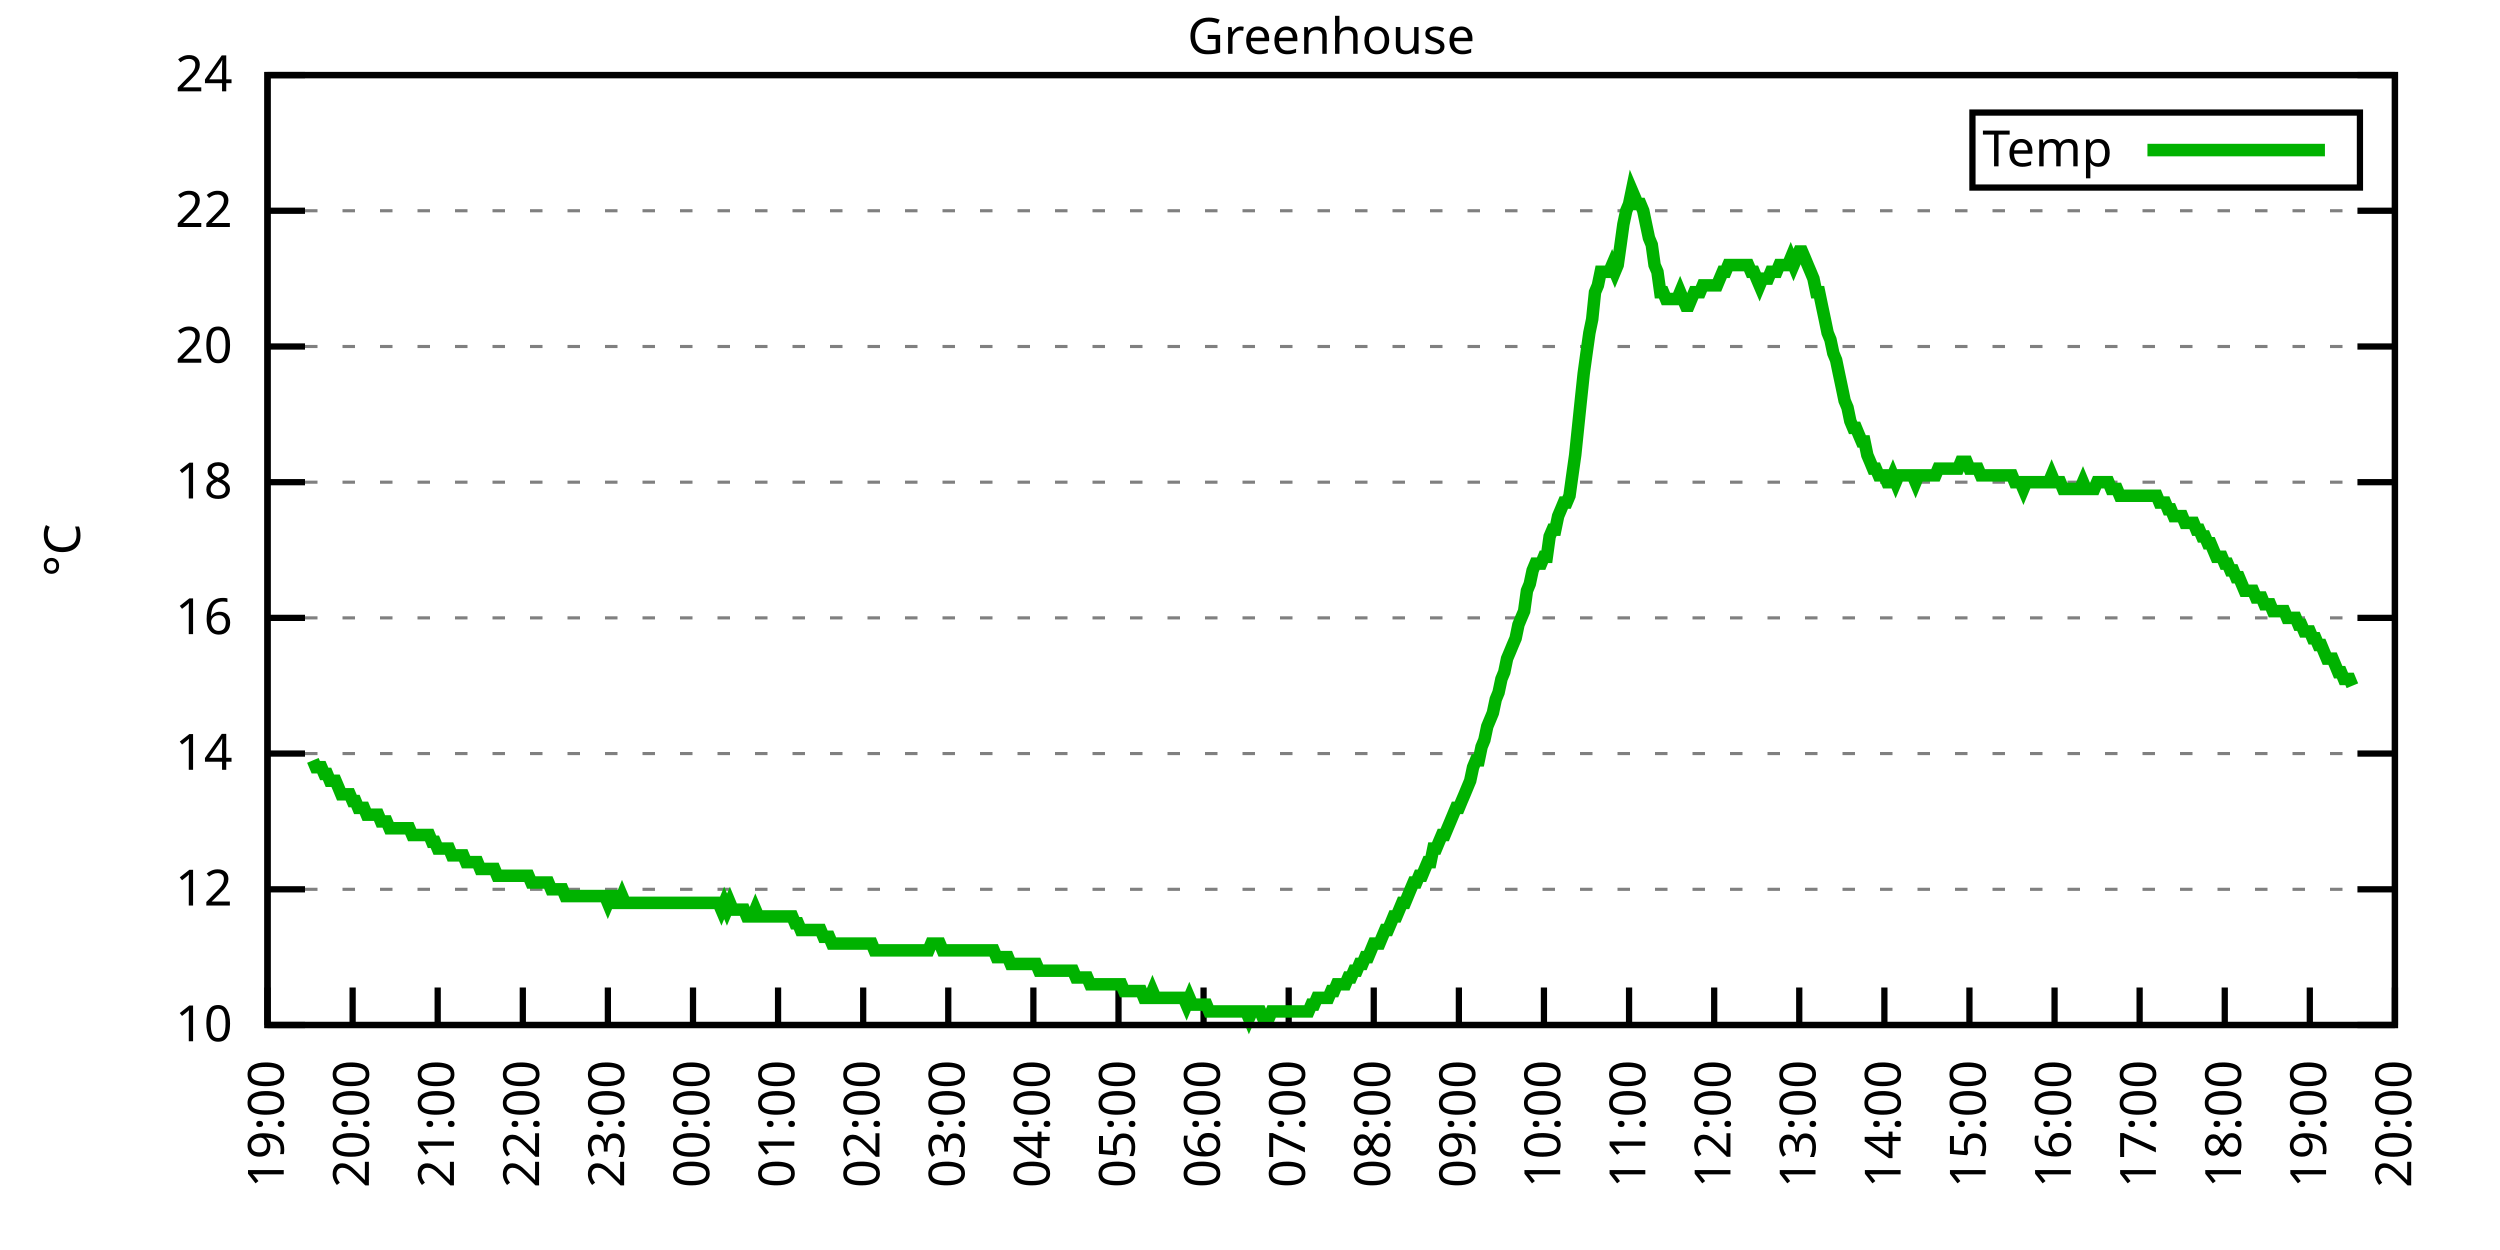
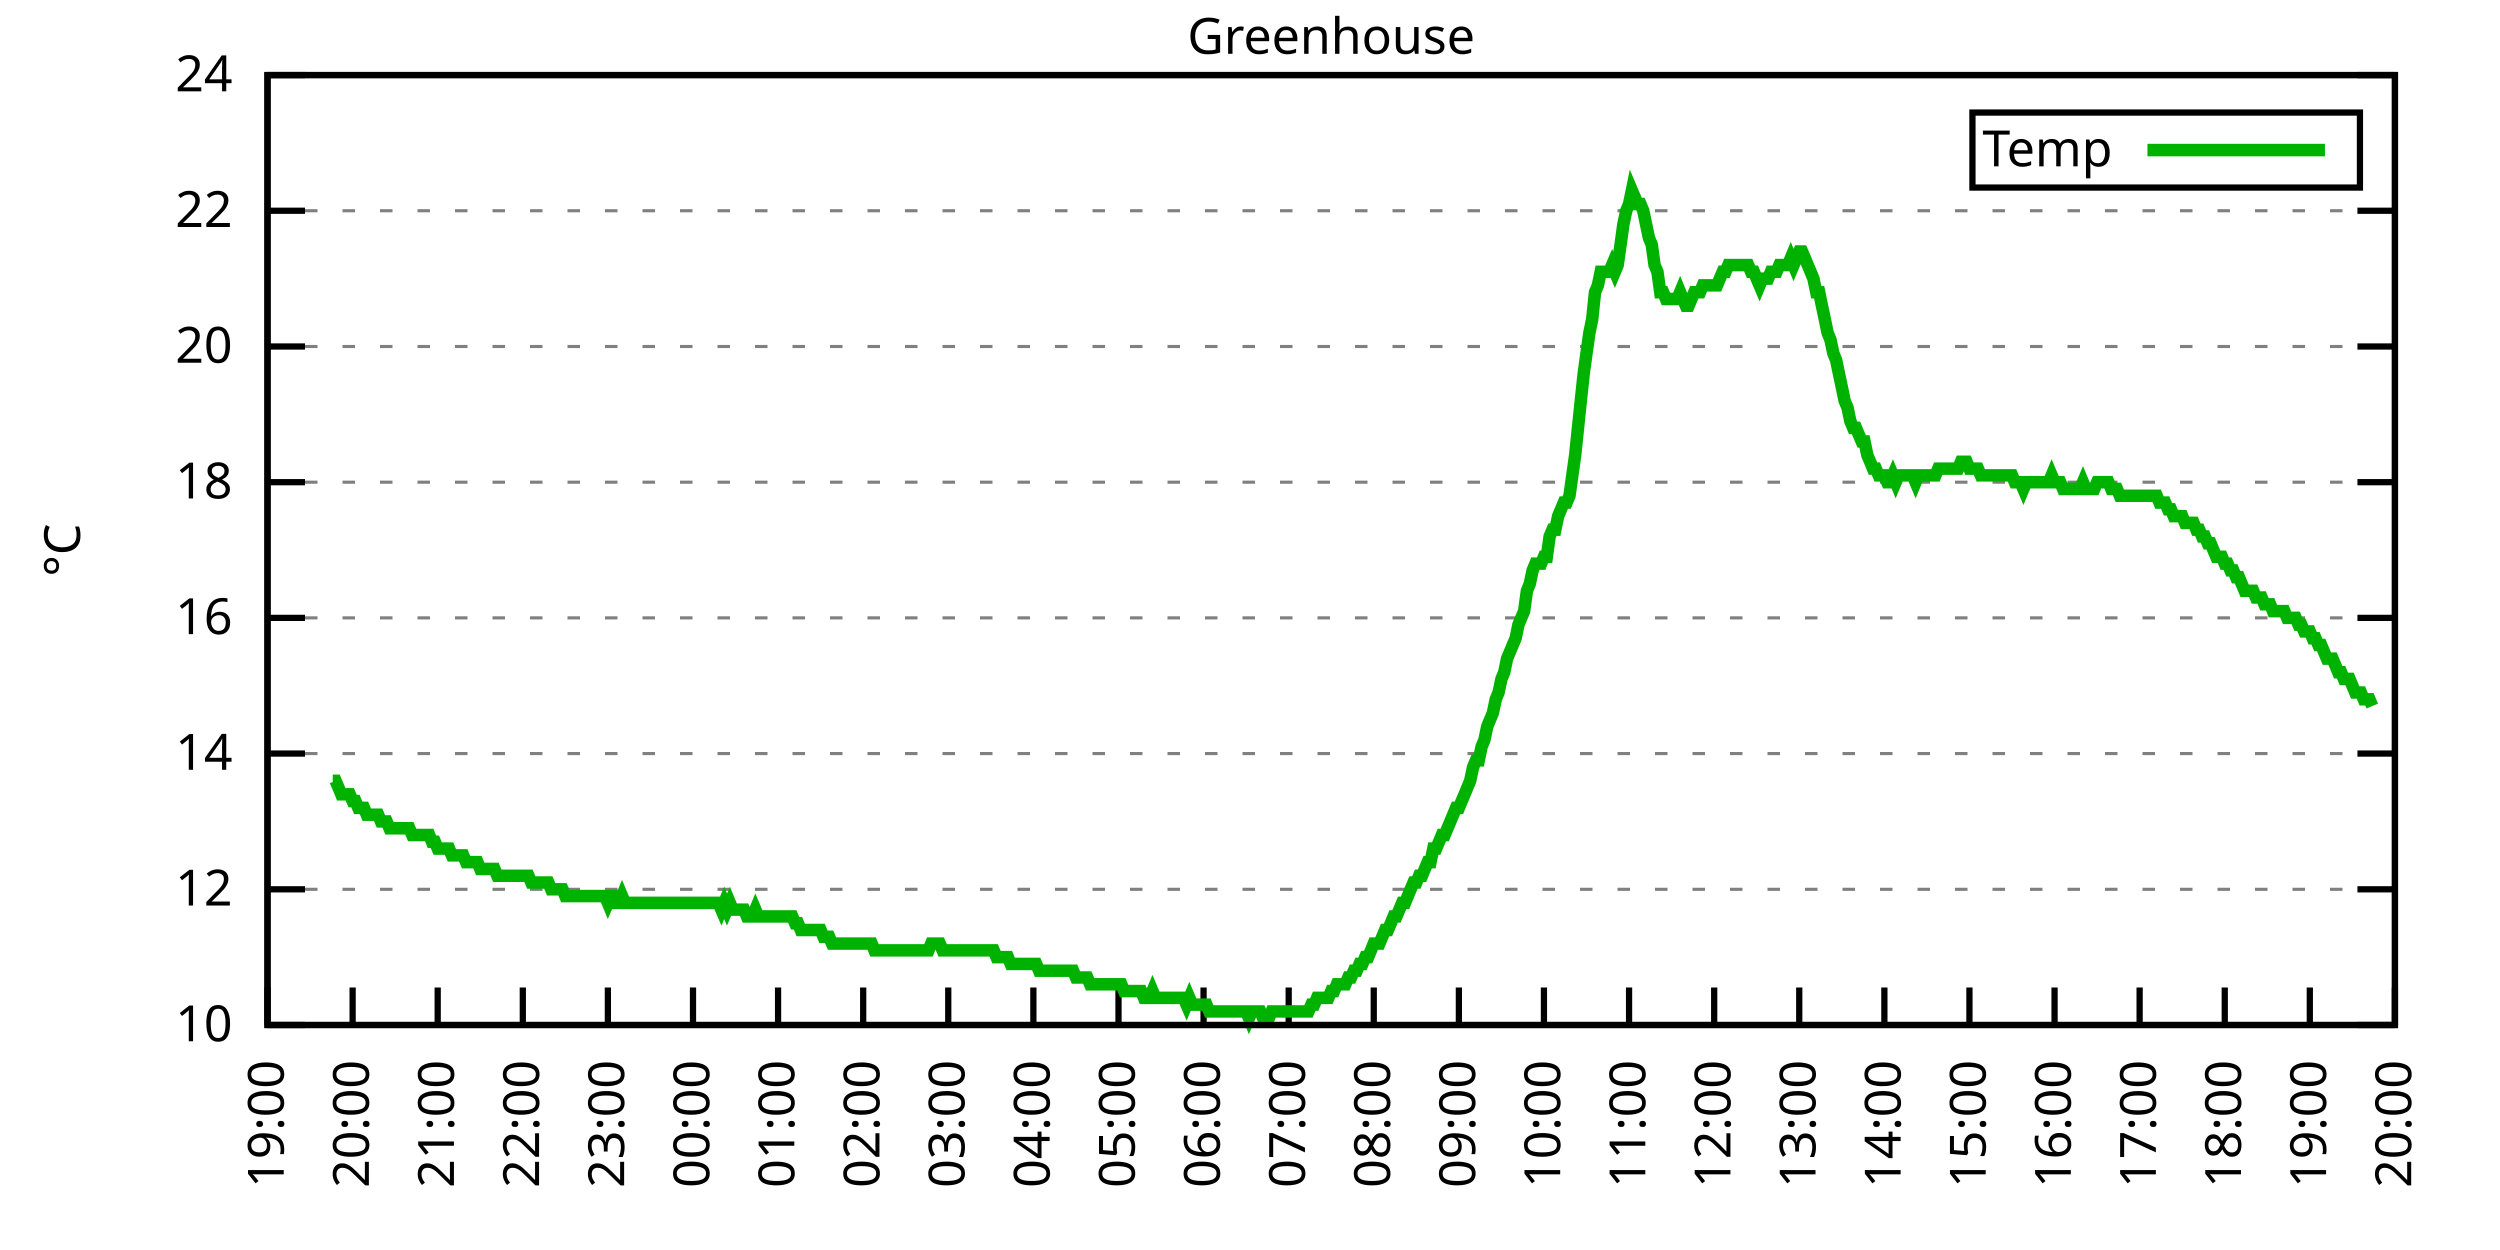
<svg xmlns="http://www.w3.org/2000/svg" xmlns:xlink="http://www.w3.org/1999/xlink" width="400" height="200" viewBox="0 0 400 200">
  <g id="gnuplot_canvas">
    <rect x="0" y="0" width="400" height="200" fill="none" />
    <defs>
      <circle id="gpDot" r="0.5" stroke-width="0.5" stroke="currentColor" />
      <path id="gpPt0" stroke-width="0.333" stroke="currentColor" d="M-1,0 h2 M0,-1 v2" />
      <path id="gpPt1" stroke-width="0.333" stroke="currentColor" d="M-1,-1 L1,1 M1,-1 L-1,1" />
      <path id="gpPt2" stroke-width="0.333" stroke="currentColor" d="M-1,0 L1,0 M0,-1 L0,1 M-1,-1 L1,1 M-1,1 L1,-1" />
      <rect id="gpPt3" stroke-width="0.333" stroke="currentColor" x="-1" y="-1" width="2" height="2" />
      <rect id="gpPt4" stroke-width="0.333" stroke="currentColor" fill="currentColor" x="-1" y="-1" width="2" height="2" />
      <circle id="gpPt5" stroke-width="0.333" stroke="currentColor" cx="0" cy="0" r="1" />
      <use xlink:href="#gpPt5" id="gpPt6" fill="currentColor" stroke="none" />
      <path id="gpPt7" stroke-width="0.333" stroke="currentColor" d="M0,-1.33 L-1.33,0.67 L1.33,0.67 z" />
      <use xlink:href="#gpPt7" id="gpPt8" fill="currentColor" stroke="none" />
      <use xlink:href="#gpPt7" id="gpPt9" stroke="currentColor" transform="rotate(180)" />
      <use xlink:href="#gpPt9" id="gpPt10" fill="currentColor" stroke="none" />
      <use xlink:href="#gpPt3" id="gpPt11" stroke="currentColor" transform="rotate(45)" />
      <use xlink:href="#gpPt11" id="gpPt12" fill="currentColor" stroke="none" />
      <path id="gpPt13" stroke-width="0.333" stroke="currentColor" d="M0,1.330 L1.265,0.411 L0.782,-1.067 L-0.782,-1.076 L-1.265,0.411 z" />
      <use xlink:href="#gpPt13" id="gpPt14" fill="currentColor" stroke="none" />
      <filter id="textbox" filterUnits="objectBoundingBox" x="0" y="0" height="1" width="1">
        <feFlood flood-color="white" flood-opacity="1" result="bgnd" />
        <feComposite in="SourceGraphic" in2="bgnd" operator="atop" />
      </filter>
      <filter id="greybox" filterUnits="objectBoundingBox" x="0" y="0" height="1" width="1">
        <feFlood flood-color="lightgrey" flood-opacity="1" result="grey" />
        <feComposite in="SourceGraphic" in2="grey" operator="atop" />
      </filter>
    </defs>
    <g fill="none" color="white" stroke="currentColor" stroke-width="1.00" stroke-linecap="butt" stroke-linejoin="miter">
</g>
    <g fill="none" color="black" stroke="currentColor" stroke-width="1.00" stroke-linecap="butt" stroke-linejoin="miter">
      <g stroke="none" shape-rendering="crispEdges">
        <polygon fill="rgb(255, 255, 255)" points="42.80,164.00 383.18,164.00 383.18,12.02 42.80,12.02 " />
      </g>
    </g>
    <g fill="none" color="black" stroke="currentColor" stroke-width="1.00" stroke-linecap="butt" stroke-linejoin="miter">
</g>
    <g fill="none" color="black" stroke="black" stroke-width="0.50" stroke-linecap="butt" stroke-linejoin="miter">
</g>
    <g fill="none" color="gray" stroke="currentColor" stroke-width="0.50" stroke-linecap="butt" stroke-linejoin="miter">
      <path stroke="gray" stroke-dasharray="2,4" class="gridline" d="M42.80,164.00 L383.19,164.00  " />
    </g>
    <g fill="none" color="gray" stroke="gray" stroke-width="1.00" stroke-linecap="butt" stroke-linejoin="miter">
</g>
    <g fill="none" color="black" stroke="currentColor" stroke-width="1.00" stroke-linecap="butt" stroke-linejoin="miter">
      <path stroke="black" d="M42.80,164.00 L48.80,164.00 M383.19,164.00 L377.19,164.00  " />
      <g transform="translate(37.20,166.60)" stroke="none" fill="black" font-family="Sans" font-size="8.00" text-anchor="end">
        <text>
          <tspan font-family="Sans"> 10</tspan>
        </text>
      </g>
    </g>
    <g fill="none" color="black" stroke="currentColor" stroke-width="1.00" stroke-linecap="butt" stroke-linejoin="miter">
</g>
    <g fill="none" color="black" stroke="black" stroke-width="0.50" stroke-linecap="butt" stroke-linejoin="miter">
</g>
    <g fill="none" color="gray" stroke="currentColor" stroke-width="0.50" stroke-linecap="butt" stroke-linejoin="miter">
      <path stroke="gray" stroke-dasharray="2,4" class="gridline" d="M42.80,142.29 L383.19,142.29  " />
    </g>
    <g fill="none" color="gray" stroke="gray" stroke-width="1.00" stroke-linecap="butt" stroke-linejoin="miter">
</g>
    <g fill="none" color="black" stroke="currentColor" stroke-width="1.00" stroke-linecap="butt" stroke-linejoin="miter">
      <path stroke="black" d="M42.80,142.29 L48.80,142.29 M383.19,142.29 L377.19,142.29  " />
      <g transform="translate(37.20,144.89)" stroke="none" fill="black" font-family="Sans" font-size="8.00" text-anchor="end">
        <text>
          <tspan font-family="Sans"> 12</tspan>
        </text>
      </g>
    </g>
    <g fill="none" color="black" stroke="currentColor" stroke-width="1.00" stroke-linecap="butt" stroke-linejoin="miter">
</g>
    <g fill="none" color="black" stroke="black" stroke-width="0.50" stroke-linecap="butt" stroke-linejoin="miter">
</g>
    <g fill="none" color="gray" stroke="currentColor" stroke-width="0.50" stroke-linecap="butt" stroke-linejoin="miter">
      <path stroke="gray" stroke-dasharray="2,4" class="gridline" d="M42.80,120.57 L383.19,120.57  " />
    </g>
    <g fill="none" color="gray" stroke="gray" stroke-width="1.00" stroke-linecap="butt" stroke-linejoin="miter">
</g>
    <g fill="none" color="black" stroke="currentColor" stroke-width="1.00" stroke-linecap="butt" stroke-linejoin="miter">
      <path stroke="black" d="M42.80,120.57 L48.80,120.57 M383.19,120.57 L377.19,120.57  " />
      <g transform="translate(37.20,123.17)" stroke="none" fill="black" font-family="Sans" font-size="8.00" text-anchor="end">
        <text>
          <tspan font-family="Sans"> 14</tspan>
        </text>
      </g>
    </g>
    <g fill="none" color="black" stroke="currentColor" stroke-width="1.00" stroke-linecap="butt" stroke-linejoin="miter">
</g>
    <g fill="none" color="black" stroke="black" stroke-width="0.50" stroke-linecap="butt" stroke-linejoin="miter">
</g>
    <g fill="none" color="gray" stroke="currentColor" stroke-width="0.50" stroke-linecap="butt" stroke-linejoin="miter">
      <path stroke="gray" stroke-dasharray="2,4" class="gridline" d="M42.80,98.86 L383.19,98.86  " />
    </g>
    <g fill="none" color="gray" stroke="gray" stroke-width="1.00" stroke-linecap="butt" stroke-linejoin="miter">
</g>
    <g fill="none" color="black" stroke="currentColor" stroke-width="1.00" stroke-linecap="butt" stroke-linejoin="miter">
      <path stroke="black" d="M42.80,98.86 L48.80,98.86 M383.19,98.86 L377.19,98.86  " />
      <g transform="translate(37.20,101.46)" stroke="none" fill="black" font-family="Sans" font-size="8.00" text-anchor="end">
        <text>
          <tspan font-family="Sans"> 16</tspan>
        </text>
      </g>
    </g>
    <g fill="none" color="black" stroke="currentColor" stroke-width="1.00" stroke-linecap="butt" stroke-linejoin="miter">
</g>
    <g fill="none" color="black" stroke="black" stroke-width="0.50" stroke-linecap="butt" stroke-linejoin="miter">
</g>
    <g fill="none" color="gray" stroke="currentColor" stroke-width="0.50" stroke-linecap="butt" stroke-linejoin="miter">
      <path stroke="gray" stroke-dasharray="2,4" class="gridline" d="M42.80,77.15 L383.19,77.15  " />
    </g>
    <g fill="none" color="gray" stroke="gray" stroke-width="1.00" stroke-linecap="butt" stroke-linejoin="miter">
</g>
    <g fill="none" color="black" stroke="currentColor" stroke-width="1.00" stroke-linecap="butt" stroke-linejoin="miter">
      <path stroke="black" d="M42.80,77.15 L48.80,77.15 M383.19,77.15 L377.19,77.15  " />
      <g transform="translate(37.20,79.75)" stroke="none" fill="black" font-family="Sans" font-size="8.00" text-anchor="end">
        <text>
          <tspan font-family="Sans"> 18</tspan>
        </text>
      </g>
    </g>
    <g fill="none" color="black" stroke="currentColor" stroke-width="1.00" stroke-linecap="butt" stroke-linejoin="miter">
</g>
    <g fill="none" color="black" stroke="black" stroke-width="0.50" stroke-linecap="butt" stroke-linejoin="miter">
</g>
    <g fill="none" color="gray" stroke="currentColor" stroke-width="0.50" stroke-linecap="butt" stroke-linejoin="miter">
      <path stroke="gray" stroke-dasharray="2,4" class="gridline" d="M42.80,55.44 L383.19,55.44  " />
    </g>
    <g fill="none" color="gray" stroke="gray" stroke-width="1.00" stroke-linecap="butt" stroke-linejoin="miter">
</g>
    <g fill="none" color="black" stroke="currentColor" stroke-width="1.00" stroke-linecap="butt" stroke-linejoin="miter">
      <path stroke="black" d="M42.80,55.44 L48.80,55.44 M383.19,55.44 L377.19,55.44  " />
      <g transform="translate(37.20,58.04)" stroke="none" fill="black" font-family="Sans" font-size="8.00" text-anchor="end">
        <text>
          <tspan font-family="Sans"> 20</tspan>
        </text>
      </g>
    </g>
    <g fill="none" color="black" stroke="currentColor" stroke-width="1.00" stroke-linecap="butt" stroke-linejoin="miter">
</g>
    <g fill="none" color="black" stroke="black" stroke-width="0.50" stroke-linecap="butt" stroke-linejoin="miter">
</g>
    <g fill="none" color="gray" stroke="currentColor" stroke-width="0.50" stroke-linecap="butt" stroke-linejoin="miter">
      <path stroke="gray" stroke-dasharray="2,4" class="gridline" d="M42.80,33.72 L383.19,33.72  " />
    </g>
    <g fill="none" color="gray" stroke="gray" stroke-width="1.00" stroke-linecap="butt" stroke-linejoin="miter">
</g>
    <g fill="none" color="black" stroke="currentColor" stroke-width="1.00" stroke-linecap="butt" stroke-linejoin="miter">
      <path stroke="black" d="M42.80,33.72 L48.80,33.72 M383.19,33.72 L377.19,33.72  " />
      <g transform="translate(37.20,36.32)" stroke="none" fill="black" font-family="Sans" font-size="8.00" text-anchor="end">
        <text>
          <tspan font-family="Sans"> 22</tspan>
        </text>
      </g>
    </g>
    <g fill="none" color="black" stroke="currentColor" stroke-width="1.00" stroke-linecap="butt" stroke-linejoin="miter">
</g>
    <g fill="none" color="black" stroke="black" stroke-width="0.50" stroke-linecap="butt" stroke-linejoin="miter">
</g>
    <g fill="none" color="gray" stroke="currentColor" stroke-width="0.50" stroke-linecap="butt" stroke-linejoin="miter">
      <path stroke="gray" stroke-dasharray="2,4" class="gridline" d="M42.80,12.01 L383.19,12.01  " />
    </g>
    <g fill="none" color="gray" stroke="gray" stroke-width="1.00" stroke-linecap="butt" stroke-linejoin="miter">
</g>
    <g fill="none" color="black" stroke="currentColor" stroke-width="1.00" stroke-linecap="butt" stroke-linejoin="miter">
      <path stroke="black" d="M42.80,12.01 L48.80,12.01 M383.19,12.01 L377.19,12.01  " />
      <g transform="translate(37.20,14.61)" stroke="none" fill="black" font-family="Sans" font-size="8.00" text-anchor="end">
        <text>
          <tspan font-family="Sans"> 24</tspan>
        </text>
      </g>
    </g>
    <g fill="none" color="black" stroke="currentColor" stroke-width="1.00" stroke-linecap="butt" stroke-linejoin="miter">
      <path stroke="black" d="M42.80,164.00 L42.80,158.00  " />
      <g transform="translate(45.40,169.60) rotate(270.00)" stroke="none" fill="black" font-family="Sans" font-size="8.00" text-anchor="end">
        <text>
          <tspan font-family="Sans">19:00</tspan>
        </text>
      </g>
    </g>
    <g fill="none" color="black" stroke="currentColor" stroke-width="1.00" stroke-linecap="butt" stroke-linejoin="miter">
      <path stroke="black" d="M56.42,164.00 L56.42,158.00  " />
      <g transform="translate(59.02,169.60) rotate(270.00)" stroke="none" fill="black" font-family="Sans" font-size="8.00" text-anchor="end">
        <text>
          <tspan font-family="Sans">20:00</tspan>
        </text>
      </g>
    </g>
    <g fill="none" color="black" stroke="currentColor" stroke-width="1.00" stroke-linecap="butt" stroke-linejoin="miter">
      <path stroke="black" d="M70.03,164.00 L70.03,158.00  " />
      <g transform="translate(72.63,169.60) rotate(270.00)" stroke="none" fill="black" font-family="Sans" font-size="8.00" text-anchor="end">
        <text>
          <tspan font-family="Sans">21:00</tspan>
        </text>
      </g>
    </g>
    <g fill="none" color="black" stroke="currentColor" stroke-width="1.00" stroke-linecap="butt" stroke-linejoin="miter">
      <path stroke="black" d="M83.65,164.00 L83.65,158.00  " />
      <g transform="translate(86.25,169.60) rotate(270.00)" stroke="none" fill="black" font-family="Sans" font-size="8.00" text-anchor="end">
        <text>
          <tspan font-family="Sans">22:00</tspan>
        </text>
      </g>
    </g>
    <g fill="none" color="black" stroke="currentColor" stroke-width="1.00" stroke-linecap="butt" stroke-linejoin="miter">
      <path stroke="black" d="M97.26,164.00 L97.26,158.00  " />
      <g transform="translate(99.86,169.60) rotate(270.00)" stroke="none" fill="black" font-family="Sans" font-size="8.00" text-anchor="end">
        <text>
          <tspan font-family="Sans">23:00</tspan>
        </text>
      </g>
    </g>
    <g fill="none" color="black" stroke="currentColor" stroke-width="1.00" stroke-linecap="butt" stroke-linejoin="miter">
      <path stroke="black" d="M110.88,164.00 L110.88,158.00  " />
      <g transform="translate(113.48,169.60) rotate(270.00)" stroke="none" fill="black" font-family="Sans" font-size="8.00" text-anchor="end">
        <text>
          <tspan font-family="Sans">00:00</tspan>
        </text>
      </g>
    </g>
    <g fill="none" color="black" stroke="currentColor" stroke-width="1.00" stroke-linecap="butt" stroke-linejoin="miter">
      <path stroke="black" d="M124.49,164.00 L124.49,158.00  " />
      <g transform="translate(127.09,169.60) rotate(270.00)" stroke="none" fill="black" font-family="Sans" font-size="8.00" text-anchor="end">
        <text>
          <tspan font-family="Sans">01:00</tspan>
        </text>
      </g>
    </g>
    <g fill="none" color="black" stroke="currentColor" stroke-width="1.00" stroke-linecap="butt" stroke-linejoin="miter">
      <path stroke="black" d="M138.11,164.00 L138.11,158.00  " />
      <g transform="translate(140.71,169.60) rotate(270.00)" stroke="none" fill="black" font-family="Sans" font-size="8.00" text-anchor="end">
        <text>
          <tspan font-family="Sans">02:00</tspan>
        </text>
      </g>
    </g>
    <g fill="none" color="black" stroke="currentColor" stroke-width="1.00" stroke-linecap="butt" stroke-linejoin="miter">
      <path stroke="black" d="M151.72,164.00 L151.72,158.00  " />
      <g transform="translate(154.32,169.60) rotate(270.00)" stroke="none" fill="black" font-family="Sans" font-size="8.00" text-anchor="end">
        <text>
          <tspan font-family="Sans">03:00</tspan>
        </text>
      </g>
    </g>
    <g fill="none" color="black" stroke="currentColor" stroke-width="1.00" stroke-linecap="butt" stroke-linejoin="miter">
      <path stroke="black" d="M165.34,164.00 L165.34,158.00  " />
      <g transform="translate(167.94,169.60) rotate(270.00)" stroke="none" fill="black" font-family="Sans" font-size="8.00" text-anchor="end">
        <text>
          <tspan font-family="Sans">04:00</tspan>
        </text>
      </g>
    </g>
    <g fill="none" color="black" stroke="currentColor" stroke-width="1.00" stroke-linecap="butt" stroke-linejoin="miter">
      <path stroke="black" d="M178.96,164.00 L178.96,158.00  " />
      <g transform="translate(181.56,169.60) rotate(270.00)" stroke="none" fill="black" font-family="Sans" font-size="8.00" text-anchor="end">
        <text>
          <tspan font-family="Sans">05:00</tspan>
        </text>
      </g>
    </g>
    <g fill="none" color="black" stroke="currentColor" stroke-width="1.00" stroke-linecap="butt" stroke-linejoin="miter">
      <path stroke="black" d="M192.57,164.00 L192.57,158.00  " />
      <g transform="translate(195.17,169.60) rotate(270.00)" stroke="none" fill="black" font-family="Sans" font-size="8.00" text-anchor="end">
        <text>
          <tspan font-family="Sans">06:00</tspan>
        </text>
      </g>
    </g>
    <g fill="none" color="black" stroke="currentColor" stroke-width="1.00" stroke-linecap="butt" stroke-linejoin="miter">
      <path stroke="black" d="M206.19,164.00 L206.19,158.00  " />
      <g transform="translate(208.79,169.60) rotate(270.00)" stroke="none" fill="black" font-family="Sans" font-size="8.00" text-anchor="end">
        <text>
          <tspan font-family="Sans">07:00</tspan>
        </text>
      </g>
    </g>
    <g fill="none" color="black" stroke="currentColor" stroke-width="1.00" stroke-linecap="butt" stroke-linejoin="miter">
      <path stroke="black" d="M219.80,164.00 L219.80,158.00  " />
      <g transform="translate(222.40,169.60) rotate(270.00)" stroke="none" fill="black" font-family="Sans" font-size="8.00" text-anchor="end">
        <text>
          <tspan font-family="Sans">08:00</tspan>
        </text>
      </g>
    </g>
    <g fill="none" color="black" stroke="currentColor" stroke-width="1.00" stroke-linecap="butt" stroke-linejoin="miter">
      <path stroke="black" d="M233.42,164.00 L233.42,158.00  " />
      <g transform="translate(236.02,169.60) rotate(270.00)" stroke="none" fill="black" font-family="Sans" font-size="8.00" text-anchor="end">
        <text>
          <tspan font-family="Sans">09:00</tspan>
        </text>
      </g>
    </g>
    <g fill="none" color="black" stroke="currentColor" stroke-width="1.00" stroke-linecap="butt" stroke-linejoin="miter">
      <path stroke="black" d="M247.03,164.00 L247.03,158.00  " />
      <g transform="translate(249.63,169.60) rotate(270.00)" stroke="none" fill="black" font-family="Sans" font-size="8.00" text-anchor="end">
        <text>
          <tspan font-family="Sans">10:00</tspan>
        </text>
      </g>
    </g>
    <g fill="none" color="black" stroke="currentColor" stroke-width="1.00" stroke-linecap="butt" stroke-linejoin="miter">
      <path stroke="black" d="M260.65,164.00 L260.65,158.00  " />
      <g transform="translate(263.25,169.60) rotate(270.00)" stroke="none" fill="black" font-family="Sans" font-size="8.00" text-anchor="end">
        <text>
          <tspan font-family="Sans">11:00</tspan>
        </text>
      </g>
    </g>
    <g fill="none" color="black" stroke="currentColor" stroke-width="1.00" stroke-linecap="butt" stroke-linejoin="miter">
      <path stroke="black" d="M274.27,164.00 L274.27,158.00  " />
      <g transform="translate(276.87,169.60) rotate(270.00)" stroke="none" fill="black" font-family="Sans" font-size="8.00" text-anchor="end">
        <text>
          <tspan font-family="Sans">12:00</tspan>
        </text>
      </g>
    </g>
    <g fill="none" color="black" stroke="currentColor" stroke-width="1.00" stroke-linecap="butt" stroke-linejoin="miter">
      <path stroke="black" d="M287.88,164.00 L287.88,158.00  " />
      <g transform="translate(290.48,169.60) rotate(270.00)" stroke="none" fill="black" font-family="Sans" font-size="8.00" text-anchor="end">
        <text>
          <tspan font-family="Sans">13:00</tspan>
        </text>
      </g>
    </g>
    <g fill="none" color="black" stroke="currentColor" stroke-width="1.00" stroke-linecap="butt" stroke-linejoin="miter">
      <path stroke="black" d="M301.50,164.00 L301.50,158.00  " />
      <g transform="translate(304.10,169.60) rotate(270.00)" stroke="none" fill="black" font-family="Sans" font-size="8.00" text-anchor="end">
        <text>
          <tspan font-family="Sans">14:00</tspan>
        </text>
      </g>
    </g>
    <g fill="none" color="black" stroke="currentColor" stroke-width="1.00" stroke-linecap="butt" stroke-linejoin="miter">
      <path stroke="black" d="M315.11,164.00 L315.11,158.00  " />
      <g transform="translate(317.71,169.60) rotate(270.00)" stroke="none" fill="black" font-family="Sans" font-size="8.00" text-anchor="end">
        <text>
          <tspan font-family="Sans">15:00</tspan>
        </text>
      </g>
    </g>
    <g fill="none" color="black" stroke="currentColor" stroke-width="1.00" stroke-linecap="butt" stroke-linejoin="miter">
      <path stroke="black" d="M328.73,164.00 L328.73,158.00  " />
      <g transform="translate(331.33,169.60) rotate(270.00)" stroke="none" fill="black" font-family="Sans" font-size="8.00" text-anchor="end">
        <text>
          <tspan font-family="Sans">16:00</tspan>
        </text>
      </g>
    </g>
    <g fill="none" color="black" stroke="currentColor" stroke-width="1.00" stroke-linecap="butt" stroke-linejoin="miter">
      <path stroke="black" d="M342.34,164.00 L342.34,158.00  " />
      <g transform="translate(344.94,169.60) rotate(270.00)" stroke="none" fill="black" font-family="Sans" font-size="8.00" text-anchor="end">
        <text>
          <tspan font-family="Sans">17:00</tspan>
        </text>
      </g>
    </g>
    <g fill="none" color="black" stroke="currentColor" stroke-width="1.00" stroke-linecap="butt" stroke-linejoin="miter">
      <path stroke="black" d="M355.96,164.00 L355.96,158.00  " />
      <g transform="translate(358.56,169.60) rotate(270.00)" stroke="none" fill="black" font-family="Sans" font-size="8.00" text-anchor="end">
        <text>
          <tspan font-family="Sans">18:00</tspan>
        </text>
      </g>
    </g>
    <g fill="none" color="black" stroke="currentColor" stroke-width="1.00" stroke-linecap="butt" stroke-linejoin="miter">
      <path stroke="black" d="M369.57,164.00 L369.57,158.00  " />
      <g transform="translate(372.17,169.60) rotate(270.00)" stroke="none" fill="black" font-family="Sans" font-size="8.00" text-anchor="end">
        <text>
          <tspan font-family="Sans">19:00</tspan>
        </text>
      </g>
    </g>
    <g fill="none" color="black" stroke="currentColor" stroke-width="1.00" stroke-linecap="butt" stroke-linejoin="miter">
      <path stroke="black" d="M383.19,164.00 L383.19,158.00  " />
      <g transform="translate(385.79,169.60) rotate(270.00)" stroke="none" fill="black" font-family="Sans" font-size="8.00" text-anchor="end">
        <text>
          <tspan font-family="Sans">20:00</tspan>
        </text>
      </g>
    </g>
    <g fill="none" color="black" stroke="currentColor" stroke-width="1.00" stroke-linecap="butt" stroke-linejoin="miter">
</g>
    <g fill="none" color="black" stroke="currentColor" stroke-width="1.00" stroke-linecap="butt" stroke-linejoin="miter">
      <path stroke="black" d="M42.80,12.01 L42.80,164.00 L383.19,164.00 L383.19,12.01 L42.80,12.01 Z  " />
    </g>
    <g fill="none" color="black" stroke="currentColor" stroke-width="1.00" stroke-linecap="butt" stroke-linejoin="miter">
</g>
    <g fill="none" color="black" stroke="currentColor" stroke-width="1.00" stroke-linecap="butt" stroke-linejoin="miter">
      <path stroke="black" d="M315.59,30.01 L315.59,18.01 L377.59,18.01 L377.59,30.01 L315.59,30.01 Z  " />
    </g>
    <g id="Greenhouse_plot_1">
      <g fill="none" color="white" stroke="black" stroke-width="2.00" stroke-linecap="butt" stroke-linejoin="miter">
</g>
      <g fill="none" color="black" stroke="currentColor" stroke-width="2.00" stroke-linecap="butt" stroke-linejoin="miter">
        <g transform="translate(337.99,26.61)" stroke="none" fill="black" font-family="Sans" font-size="8.00" text-anchor="end">
          <text>
            <tspan font-family="Sans">Temp</tspan>
          </text>
        </g>
      </g>
      <g fill="none" color="black" stroke="currentColor" stroke-width="2.00" stroke-linecap="butt" stroke-linejoin="miter">
-         <path stroke="rgb(  0, 178,   0)" d="M343.59,24.01 L371.99,24.01 M50.06,121.66 L50.52,122.75 L50.97,122.75 L51.42,122.75 L51.88,123.83 L52.33,123.83   L52.78,124.92 L53.24,124.92 L53.69,124.92 L54.15,126.00 L54.60,127.09 L55.05,127.09 L55.51,127.09 L55.96,127.09   L56.42,128.17 L56.87,128.17 L57.32,129.26 L57.78,129.26 L58.23,129.26 L58.68,130.35 L59.14,130.35 L59.59,130.35   L60.05,130.35 L60.50,130.35 L60.95,131.43 L61.41,131.43 L61.86,131.43 L62.32,132.52 L62.77,132.52 L63.22,132.52   L63.68,132.52 L64.13,132.52 L64.58,132.52 L65.04,132.52 L65.49,132.52 L65.95,133.60 L66.40,133.60 L66.85,133.60   L67.31,133.60 L67.76,133.60 L68.22,133.60 L68.67,133.60 L69.12,134.69 L69.58,134.69 L70.03,135.77 L70.49,135.77   L70.94,135.77 L71.39,135.77 L71.85,135.77 L72.30,136.86 L72.75,136.86 L73.21,136.86 L73.66,136.86 L74.12,136.86   L74.57,137.94 L75.02,137.94 L75.48,137.94 L75.93,137.94 L76.39,137.94 L76.84,139.03 L77.29,139.03 L77.75,139.03   L78.20,139.03 L78.65,139.03 L79.11,139.03 L79.56,140.12 L80.02,140.12 L80.47,140.12 L80.92,140.12 L81.38,140.12   L81.83,140.12 L82.29,140.12 L82.74,140.12 L83.19,140.12 L83.65,140.12 L84.10,140.12 L84.55,140.12 L85.01,141.20   L85.46,141.20 L85.92,141.20 L86.37,141.20 L86.82,141.20 L87.28,141.20 L87.73,141.20 L88.19,142.29 L88.64,142.29   L89.09,142.29 L89.55,142.29 L90.00,142.29 L90.45,143.37 L91.36,143.37 L91.82,143.37 L92.27,143.37 L92.72,143.37   L93.18,143.37 L93.63,143.37 L94.09,143.37 L94.54,143.37 L94.99,143.37 L95.45,143.37 L95.90,143.37 L96.35,143.37   L96.81,143.37 L97.26,144.46 L97.72,143.37 L98.17,143.37 L98.62,144.46 L99.08,144.46 L99.53,143.37 L99.99,144.46   L100.44,144.46 L100.89,144.46 L101.35,144.46 L101.80,144.46 L102.25,144.46 L102.71,144.46 L103.16,144.46 L103.62,144.46   L104.07,144.46 L104.52,144.46 L104.98,144.46 L105.43,144.46 L105.89,144.46 L106.34,144.46 L106.79,144.46 L107.25,144.46   L107.70,144.46 L108.15,144.46 L108.61,144.46 L109.06,144.46 L109.52,144.46 L109.97,144.46 L110.42,144.46 L110.88,144.46   L111.33,144.46 L111.79,144.46 L112.24,144.46 L112.69,144.46 L113.15,144.46 L113.60,144.46 L114.05,144.46 L114.51,144.46   L114.96,144.46 L115.42,145.54 L115.87,144.46 L116.32,145.54 L116.78,144.46 L117.23,145.54 L117.69,145.54 L118.14,145.54   L118.59,145.54 L119.05,145.54 L119.50,146.63 L119.96,146.63 L120.41,146.63 L120.86,145.54 L121.32,146.63 L121.77,146.63   L122.22,146.63 L122.68,146.63 L123.13,146.63 L123.59,146.63 L124.04,146.63 L124.49,146.63 L124.95,146.63 L125.40,146.63   L125.86,146.63 L126.31,146.63 L126.76,146.63 L127.22,147.72 L127.67,147.72 L128.12,148.80 L128.58,148.80 L129.03,148.80   L129.49,148.80 L129.94,148.80 L130.39,148.80 L130.85,148.80 L131.30,148.80 L131.76,149.89 L132.21,149.89 L132.66,149.89   L133.12,150.97 L133.57,150.97 L134.02,150.97 L134.48,150.97 L134.93,150.97 L135.39,150.97 L135.84,150.97 L136.29,150.97   L136.75,150.97 L137.20,150.97 L137.66,150.97 L138.11,150.97 L138.56,150.97 L139.02,150.97 L139.47,150.97 L139.92,152.06   L140.38,152.06 L140.83,152.06 L141.29,152.06 L141.74,152.06 L142.19,152.06 L142.65,152.06 L143.10,152.06 L143.56,152.06   L144.01,152.06 L144.46,152.06 L144.92,152.06 L145.37,152.06 L145.82,152.06 L146.28,152.06 L146.73,152.06 L147.19,152.06   L147.64,152.06 L148.09,152.06 L148.55,152.06 L149.00,150.97 L149.46,150.97 L149.91,150.97 L150.36,150.97 L150.82,152.06   L151.27,152.06 L151.72,152.06 L152.18,152.06 L152.63,152.06 L153.09,152.06 L153.54,152.06 L153.99,152.06 L154.45,152.06   L154.90,152.06 L155.36,152.06 L155.81,152.06 L156.26,152.06 L156.72,152.06 L157.17,152.06 L157.62,152.06 L158.08,152.06   L158.53,152.06 L158.99,152.06 L159.44,153.14 L159.89,153.14 L160.35,153.14 L160.80,153.14 L161.26,153.14 L161.71,154.23   L162.16,154.23 L162.62,154.23 L163.07,154.23 L163.52,154.23 L163.98,154.23 L164.43,154.23 L164.89,154.23 L165.34,154.23   L165.79,154.23 L166.25,155.31 L166.70,155.31 L167.16,155.31 L167.61,155.31 L168.06,155.31 L168.52,155.31 L168.97,155.31   L169.43,155.31 L169.88,155.31 L170.33,155.31 L170.79,155.31 L171.24,155.31 L171.69,155.31 L172.15,156.40 L172.60,156.40   L173.06,156.40 L173.51,156.40 L173.96,156.40 L174.42,157.49 L174.87,157.49 L175.33,157.49 L175.78,157.49 L176.23,157.49   L176.69,157.49 L177.14,157.49 L177.59,157.49 L178.05,157.49 L178.50,157.49 L178.96,157.49 L179.41,157.49 L179.86,158.57   L180.32,158.57 L180.77,158.57 L181.23,158.57 L181.68,158.57 L182.13,158.57 L182.59,158.57 L183.04,159.66 L183.49,159.66   L183.95,159.66 L184.40,158.57 L184.86,159.66 L185.31,159.66 L185.76,159.66 L186.22,159.66 L186.67,159.66 L187.13,159.66   L187.58,159.66 L188.03,159.66 L188.49,159.66 L188.94,159.66 L189.39,159.66 L189.85,160.74 L190.30,159.66 L190.76,160.74   L191.21,160.74 L191.66,160.74 L192.12,160.74 L192.57,160.74 L193.03,160.74 L193.48,161.83 L193.93,161.83 L194.39,161.83   L194.84,161.83 L195.29,161.83 L195.75,161.83 L196.20,161.83 L196.66,161.83 L197.11,161.83 L197.56,161.83 L198.02,161.83   L198.47,161.83 L198.93,161.83 L199.38,161.83 L199.83,162.91 L200.29,161.83 L200.74,161.83 L201.19,161.83 L201.65,161.83   L202.10,162.91 L202.56,162.91 L203.01,162.91 L203.46,161.83 L203.92,161.83 L204.37,161.83 L204.83,161.83 L205.28,161.83   L205.73,161.83 L206.19,161.83 L206.64,161.83 L207.09,161.83 L207.55,161.83 L208.00,161.83 L208.46,161.83 L208.91,161.83   L209.36,161.83 L209.82,160.74 L210.27,160.74 L210.73,159.66 L211.18,159.66 L211.63,159.66 L212.09,159.66 L212.54,159.66   L213.00,158.57 L213.45,158.57 L213.90,157.49 L214.36,157.49 L214.81,157.49 L215.26,157.49 L215.72,156.40 L216.17,156.40   L216.63,155.31 L217.08,155.31 L217.53,154.23 L217.99,154.23 L218.44,153.14 L218.90,153.14 L219.35,152.06 L219.80,150.97   L220.26,150.97 L220.71,150.97 L221.16,149.89 L221.62,148.80 L222.07,148.80 L222.53,147.72 L222.98,146.63 L223.43,146.63   L223.89,145.54 L224.34,144.46 L224.80,144.46 L225.25,143.37 L225.70,142.29 L226.16,141.20 L226.61,141.20 L227.06,140.12   L227.52,140.12 L227.97,139.03 L228.43,137.94 L228.88,137.94 L229.33,135.77 L229.79,135.77 L230.24,134.69 L230.70,133.60   L231.15,133.60 L231.60,132.52 L232.06,131.43 L232.51,130.35 L232.96,129.26 L233.42,129.26 L233.87,128.17 L234.33,127.09   L234.78,126.00 L235.23,124.92 L235.69,122.75 L236.14,121.66 L236.60,121.66 L237.05,119.49 L237.50,118.40 L237.96,116.23   L238.41,115.15 L238.86,114.06 L239.32,111.89 L239.77,110.80 L240.23,108.63 L240.68,107.55 L241.13,105.38 L241.59,104.29   L242.04,103.20 L242.50,102.12 L242.95,99.95 L243.40,98.86 L243.86,97.78 L244.31,94.52 L244.76,93.43 L245.22,91.26   L245.67,90.18 L246.13,90.18 L246.58,90.18 L247.03,89.09 L247.49,89.09 L247.94,85.83 L248.40,84.75 L248.85,84.75   L249.30,82.58 L249.76,81.49 L250.21,80.41 L250.66,80.41 L251.12,79.32 L251.57,76.06 L252.03,72.81 L252.48,68.46   L252.93,64.12 L253.39,59.78 L253.84,56.52 L254.30,53.26 L254.75,51.09 L255.20,46.75 L255.66,45.66 L256.11,43.49   L256.56,43.49 L257.02,43.49 L257.47,43.49 L257.93,42.41 L258.38,43.49 L258.83,42.41 L259.29,39.15 L259.74,35.89   L260.20,33.72 L260.65,32.64 L261.10,30.47 L261.56,31.55 L262.01,32.64 L262.47,32.64 L262.92,33.72 L263.37,35.89   L263.83,38.07 L264.28,39.15 L264.73,42.41 L265.19,43.49 L265.64,46.75 L266.10,46.75 L266.55,47.84 L267.00,47.84   L267.46,47.84 L267.91,47.84 L268.37,47.84 L268.82,46.75 L269.27,47.84 L269.73,48.92 L270.18,48.92 L270.63,47.84   L271.09,46.75 L271.54,46.75 L272.00,46.75 L272.45,45.66 L272.90,45.66 L273.36,45.66 L273.81,45.66 L274.27,45.66   L274.72,45.66 L275.17,44.58 L275.63,43.49 L276.08,43.49 L276.53,42.41 L276.99,42.41 L277.44,42.41 L277.90,42.41   L278.35,42.41 L278.80,42.41 L279.26,42.41 L279.71,42.41 L280.17,43.49 L280.62,43.49 L281.07,44.58 L281.53,45.66   L281.98,44.58 L282.43,44.58 L282.89,44.58 L283.34,43.49 L283.80,43.49 L284.25,43.49 L284.70,42.41 L285.16,42.41   L285.61,42.41 L286.07,42.41 L286.52,41.32 L286.97,42.41 L287.43,41.32 L287.88,40.24 L288.33,40.24 L288.79,41.32   L289.24,42.41 L289.70,43.49 L290.15,44.58 L290.60,46.75 L291.06,46.75 L291.51,48.92 L291.97,51.09 L292.42,53.26   L292.87,54.35 L293.33,56.52 L293.78,57.61 L294.23,59.78 L294.69,61.95 L295.14,64.12 L295.60,65.21 L296.05,67.38   L296.50,68.46 L296.96,68.46 L297.41,69.55 L297.87,70.63 L298.32,70.63 L298.77,72.81 L299.23,73.89 L299.68,74.98   L300.13,74.98 L300.59,76.06 L301.04,76.06 L301.50,76.06 L301.95,77.15 L302.40,77.15 L302.86,76.06 L303.31,77.15   L303.77,76.06 L304.22,76.06 L304.67,76.06 L305.13,76.06 L305.58,76.06 L306.03,76.06 L306.49,77.15 L306.94,76.06   L307.40,76.06 L307.85,76.06 L308.30,76.06 L308.76,76.06 L309.21,76.06 L309.67,76.06 L310.12,74.98 L310.57,74.98   L311.03,74.98 L311.48,74.98 L311.94,74.98 L312.39,74.98 L312.84,74.98 L313.30,74.98 L313.75,73.89 L314.20,73.89   L314.66,73.89 L315.11,74.98 L315.57,74.98 L316.02,74.98 L316.47,74.98 L316.93,76.06 L317.38,76.06 L317.84,76.06   L318.29,76.06 L318.74,76.06 L319.20,76.06 L319.65,76.06 L320.10,76.06 L320.56,76.06 L321.01,76.06 L321.47,76.06   L321.92,76.06 L322.37,77.15 L322.83,77.15 L323.28,77.15 L323.74,78.23 L324.19,77.15 L324.64,77.15 L325.10,77.15   L325.55,77.15 L326.00,77.15 L326.46,77.15 L326.91,77.15 L327.37,77.15 L327.82,77.15 L328.27,76.06 L328.73,77.15   L329.18,77.15 L329.64,77.15 L330.09,78.23 L330.54,78.23 L331.00,78.23 L331.45,78.23 L331.90,78.23 L332.36,78.23   L332.81,78.23 L333.27,77.15 L333.72,78.23 L334.17,78.23 L334.63,78.23 L335.08,78.23 L335.54,77.15 L335.99,77.15   L336.44,77.15 L336.90,77.15 L337.35,77.15 L337.80,78.23 L338.26,78.23 L338.71,78.23 L339.17,79.32 L339.62,79.32   L340.07,79.32 L340.53,79.32 L340.98,79.32 L341.44,79.32 L341.89,79.32 L342.34,79.32 L342.80,79.32 L343.25,79.32   L343.70,79.32 L344.16,79.32 L344.61,79.32 L345.07,79.32 L345.52,80.41 L345.97,80.41 L346.43,80.41 L346.88,81.49   L347.34,81.49 L347.79,82.58 L348.24,82.58 L348.70,82.58 L349.15,82.58 L349.60,83.66 L350.06,83.66 L350.51,83.66   L350.97,83.66 L351.42,84.75 L351.87,84.75 L352.33,85.83 L352.78,85.83 L353.24,86.92 L353.69,86.92 L354.14,88.00   L354.60,89.09 L355.05,89.09 L355.50,89.09 L355.96,90.18 L356.41,90.18 L356.87,91.26 L357.32,91.26 L357.77,92.35   L358.23,92.35 L358.68,93.43 L359.14,94.52 L359.59,94.52 L360.04,94.52 L360.50,94.52 L360.95,95.60 L361.41,95.60   L361.86,95.60 L362.31,96.69 L362.77,96.69 L363.22,96.69 L363.67,97.78 L364.13,97.78 L364.58,97.78 L365.04,97.78   L365.49,97.78 L365.94,98.86 L366.40,98.86 L366.85,98.86 L367.31,98.86 L367.76,99.95 L368.21,99.95 L368.67,101.03   L369.12,101.03 L369.57,101.03 L370.03,102.12 L370.48,102.12 L370.94,103.20 L371.39,103.20 L371.84,104.29 L372.30,105.38   L372.75,105.38 L373.21,105.38 L373.66,106.46 L374.11,107.55 L374.57,107.55 L375.02,108.63 L375.47,108.63 L375.93,108.63   L376.38,109.72  " />
+         <path stroke="rgb(  0, 178,   0)" d="M343.59,24.01 L371.99,24.01 M53.24,124.92 L53.69,124.92 L54.15,126.00 L54.60,127.09 L55.05,127.09 L55.51,127.09   L55.96,127.09 L56.42,128.17 L56.87,128.17 L57.32,129.26 L57.78,129.26 L58.23,129.26 L58.68,130.35 L59.14,130.35   L59.59,130.35 L60.05,130.35 L60.50,130.35 L60.95,131.43 L61.41,131.43 L61.86,131.43 L62.32,132.52 L62.77,132.52   L63.22,132.52 L63.68,132.52 L64.13,132.52 L64.58,132.52 L65.04,132.52 L65.49,132.52 L65.95,133.60 L66.40,133.60   L66.85,133.60 L67.31,133.60 L67.76,133.60 L68.22,133.60 L68.67,133.60 L69.12,134.69 L69.58,134.69 L70.03,135.77   L70.49,135.77 L70.94,135.77 L71.39,135.77 L71.85,135.77 L72.30,136.86 L72.75,136.86 L73.21,136.86 L73.66,136.86   L74.12,136.86 L74.57,137.94 L75.02,137.94 L75.48,137.94 L75.93,137.94 L76.39,137.94 L76.84,139.03 L77.29,139.03   L77.75,139.03 L78.20,139.03 L78.65,139.03 L79.11,139.03 L79.56,140.12 L80.02,140.12 L80.47,140.12 L80.92,140.12   L81.38,140.12 L81.83,140.12 L82.29,140.12 L82.74,140.12 L83.19,140.12 L83.65,140.12 L84.10,140.12 L84.55,140.12   L85.01,141.20 L85.46,141.20 L85.92,141.20 L86.37,141.20 L86.82,141.20 L87.28,141.20 L87.73,141.20 L88.19,142.29   L88.64,142.29 L89.09,142.29 L89.55,142.29 L90.00,142.29 L90.45,143.37 L91.36,143.37 L91.82,143.37 L92.27,143.37   L92.72,143.37 L93.18,143.37 L93.63,143.37 L94.09,143.37 L94.54,143.37 L94.99,143.37 L95.45,143.37 L95.90,143.37   L96.35,143.37 L96.81,143.37 L97.26,144.46 L97.72,143.37 L98.17,143.37 L98.62,144.46 L99.08,144.46 L99.53,143.37   L99.99,144.46 L100.44,144.46 L100.89,144.46 L101.35,144.46 L101.80,144.46 L102.25,144.46 L102.71,144.46 L103.16,144.46   L103.62,144.46 L104.07,144.46 L104.52,144.46 L104.98,144.46 L105.43,144.46 L105.89,144.46 L106.34,144.46 L106.79,144.46   L107.25,144.46 L107.70,144.46 L108.15,144.46 L108.61,144.46 L109.06,144.46 L109.52,144.46 L109.97,144.46 L110.42,144.46   L110.88,144.46 L111.33,144.46 L111.79,144.46 L112.24,144.46 L112.69,144.46 L113.15,144.46 L113.60,144.46 L114.05,144.46   L114.51,144.46 L114.96,144.46 L115.42,145.54 L115.87,144.46 L116.32,145.54 L116.78,144.46 L117.23,145.54 L117.69,145.54   L118.14,145.54 L118.59,145.54 L119.05,145.54 L119.50,146.63 L119.96,146.63 L120.41,146.63 L120.86,145.54 L121.32,146.63   L121.77,146.63 L122.22,146.63 L122.68,146.63 L123.13,146.63 L123.59,146.63 L124.04,146.63 L124.49,146.63 L124.95,146.63   L125.40,146.63 L125.86,146.63 L126.31,146.63 L126.76,146.63 L127.22,147.72 L127.67,147.72 L128.12,148.80 L128.58,148.80   L129.03,148.80 L129.49,148.80 L129.94,148.80 L130.39,148.80 L130.85,148.80 L131.30,148.80 L131.76,149.89 L132.21,149.89   L132.66,149.89 L133.12,150.97 L133.57,150.97 L134.02,150.97 L134.48,150.97 L134.93,150.97 L135.39,150.97 L135.84,150.97   L136.29,150.97 L136.75,150.97 L137.20,150.97 L137.66,150.97 L138.11,150.97 L138.56,150.97 L139.02,150.97 L139.47,150.97   L139.92,152.06 L140.38,152.06 L140.83,152.06 L141.29,152.06 L141.74,152.06 L142.19,152.06 L142.65,152.06 L143.10,152.06   L143.56,152.06 L144.01,152.06 L144.46,152.06 L144.92,152.06 L145.37,152.06 L145.82,152.06 L146.28,152.06 L146.73,152.06   L147.19,152.06 L147.64,152.06 L148.09,152.06 L148.55,152.06 L149.00,150.97 L149.46,150.97 L149.91,150.97 L150.36,150.97   L150.82,152.06 L151.27,152.06 L151.72,152.06 L152.18,152.06 L152.63,152.06 L153.09,152.06 L153.54,152.06 L153.99,152.06   L154.45,152.06 L154.90,152.06 L155.36,152.06 L155.81,152.06 L156.26,152.06 L156.72,152.06 L157.17,152.06 L157.62,152.06   L158.08,152.06 L158.53,152.06 L158.99,152.06 L159.44,153.14 L159.89,153.14 L160.35,153.14 L160.80,153.14 L161.26,153.14   L161.71,154.23 L162.16,154.23 L162.62,154.23 L163.07,154.23 L163.52,154.23 L163.98,154.23 L164.43,154.23 L164.89,154.23   L165.34,154.23 L165.79,154.23 L166.25,155.31 L166.70,155.31 L167.16,155.31 L167.61,155.31 L168.06,155.31 L168.52,155.31   L168.97,155.31 L169.43,155.31 L169.88,155.31 L170.33,155.31 L170.79,155.31 L171.24,155.31 L171.69,155.31 L172.15,156.40   L172.60,156.40 L173.06,156.40 L173.51,156.40 L173.96,156.40 L174.42,157.49 L174.87,157.49 L175.33,157.49 L175.78,157.49   L176.23,157.49 L176.69,157.49 L177.14,157.49 L177.59,157.49 L178.05,157.49 L178.50,157.49 L178.96,157.49 L179.41,157.49   L179.86,158.57 L180.32,158.57 L180.77,158.57 L181.23,158.57 L181.68,158.57 L182.13,158.57 L182.59,158.57 L183.04,159.66   L183.49,159.66 L183.95,159.66 L184.40,158.57 L184.86,159.66 L185.31,159.66 L185.76,159.66 L186.22,159.66 L186.67,159.66   L187.13,159.66 L187.58,159.66 L188.03,159.66 L188.49,159.66 L188.94,159.66 L189.39,159.66 L189.85,160.74 L190.30,159.66   L190.76,160.74 L191.21,160.74 L191.66,160.74 L192.12,160.74 L192.57,160.74 L193.03,160.74 L193.48,161.83 L193.93,161.83   L194.39,161.83 L194.84,161.83 L195.29,161.83 L195.75,161.83 L196.20,161.83 L196.66,161.83 L197.11,161.83 L197.56,161.83   L198.02,161.83 L198.47,161.83 L198.93,161.83 L199.38,161.83 L199.83,162.91 L200.29,161.83 L200.74,161.83 L201.19,161.83   L201.65,161.83 L202.10,162.91 L202.56,162.91 L203.01,162.91 L203.46,161.83 L203.92,161.83 L204.37,161.83 L204.83,161.83   L205.28,161.83 L205.73,161.83 L206.19,161.83 L206.64,161.83 L207.09,161.83 L207.55,161.83 L208.00,161.83 L208.46,161.83   L208.91,161.83 L209.36,161.83 L209.82,160.74 L210.27,160.74 L210.73,159.66 L211.18,159.66 L211.63,159.66 L212.09,159.66   L212.54,159.66 L213.00,158.57 L213.45,158.57 L213.90,157.49 L214.36,157.49 L214.81,157.49 L215.26,157.49 L215.72,156.40   L216.17,156.40 L216.63,155.31 L217.08,155.31 L217.53,154.23 L217.99,154.23 L218.44,153.14 L218.90,153.14 L219.35,152.06   L219.80,150.97 L220.26,150.97 L220.71,150.97 L221.16,149.89 L221.62,148.80 L222.07,148.80 L222.53,147.72 L222.98,146.63   L223.43,146.63 L223.89,145.54 L224.34,144.46 L224.80,144.46 L225.25,143.37 L225.70,142.29 L226.16,141.20 L226.61,141.20   L227.06,140.12 L227.52,140.12 L227.97,139.03 L228.43,137.94 L228.88,137.94 L229.33,135.77 L229.79,135.77 L230.24,134.69   L230.70,133.60 L231.15,133.60 L231.60,132.52 L232.06,131.43 L232.51,130.35 L232.96,129.26 L233.42,129.26 L233.87,128.17   L234.33,127.09 L234.78,126.00 L235.23,124.92 L235.69,122.75 L236.14,121.66 L236.60,121.66 L237.05,119.49 L237.50,118.40   L237.96,116.23 L238.41,115.15 L238.86,114.06 L239.32,111.89 L239.77,110.80 L240.23,108.63 L240.68,107.55 L241.13,105.38   L241.59,104.29 L242.04,103.20 L242.50,102.12 L242.95,99.95 L243.40,98.86 L243.86,97.78 L244.31,94.52 L244.76,93.43   L245.22,91.26 L245.67,90.18 L246.13,90.18 L246.58,90.18 L247.03,89.09 L247.49,89.09 L247.94,85.83 L248.40,84.75   L248.85,84.75 L249.30,82.58 L249.76,81.49 L250.21,80.41 L250.66,80.41 L251.12,79.32 L251.57,76.06 L252.03,72.81   L252.48,68.46 L252.93,64.12 L253.39,59.78 L253.84,56.52 L254.30,53.26 L254.75,51.09 L255.20,46.75 L255.66,45.66   L256.11,43.49 L256.56,43.49 L257.02,43.49 L257.47,43.49 L257.93,42.41 L258.38,43.49 L258.83,42.41 L259.29,39.15   L259.74,35.89 L260.20,33.72 L260.65,32.64 L261.10,30.47 L261.56,31.55 L262.01,32.64 L262.47,32.64 L262.92,33.72   L263.37,35.89 L263.83,38.07 L264.28,39.15 L264.73,42.41 L265.19,43.49 L265.64,46.75 L266.10,46.75 L266.55,47.84   L267.00,47.84 L267.46,47.84 L267.91,47.84 L268.37,47.84 L268.82,46.75 L269.27,47.84 L269.73,48.92 L270.18,48.92   L270.63,47.84 L271.09,46.75 L271.54,46.75 L272.00,46.75 L272.45,45.66 L272.90,45.66 L273.36,45.66 L273.81,45.66   L274.27,45.66 L274.72,45.66 L275.17,44.58 L275.63,43.49 L276.08,43.49 L276.53,42.41 L276.99,42.41 L277.44,42.41   L277.90,42.41 L278.35,42.41 L278.80,42.41 L279.26,42.41 L279.71,42.41 L280.17,43.49 L280.62,43.49 L281.07,44.58   L281.53,45.66 L281.98,44.58 L282.43,44.58 L282.89,44.58 L283.34,43.49 L283.80,43.49 L284.25,43.49 L284.70,42.41   L285.16,42.41 L285.61,42.41 L286.07,42.41 L286.52,41.32 L286.97,42.41 L287.43,41.32 L287.88,40.24 L288.33,40.24   L288.79,41.32 L289.24,42.41 L289.70,43.49 L290.15,44.58 L290.60,46.75 L291.06,46.75 L291.51,48.92 L291.97,51.09   L292.42,53.26 L292.87,54.35 L293.33,56.52 L293.78,57.61 L294.23,59.78 L294.69,61.95 L295.14,64.12 L295.60,65.21   L296.05,67.38 L296.50,68.46 L296.96,68.46 L297.41,69.55 L297.87,70.63 L298.32,70.63 L298.77,72.81 L299.23,73.89   L299.68,74.98 L300.13,74.98 L300.59,76.06 L301.04,76.06 L301.50,76.06 L301.95,77.15 L302.40,77.15 L302.86,76.06   L303.31,77.15 L303.77,76.06 L304.22,76.06 L304.67,76.06 L305.13,76.06 L305.58,76.06 L306.03,76.06 L306.49,77.15   L306.94,76.06 L307.40,76.06 L307.85,76.06 L308.30,76.06 L308.76,76.06 L309.21,76.06 L309.67,76.06 L310.12,74.98   L310.57,74.98 L311.03,74.98 L311.48,74.98 L311.94,74.98 L312.39,74.98 L312.84,74.98 L313.30,74.98 L313.75,73.89   L314.20,73.89 L314.66,73.89 L315.11,74.98 L315.57,74.98 L316.02,74.98 L316.47,74.98 L316.93,76.06 L317.38,76.06   L317.84,76.06 L318.29,76.06 L318.74,76.06 L319.20,76.06 L319.65,76.06 L320.10,76.06 L320.56,76.06 L321.01,76.06   L321.47,76.06 L321.92,76.06 L322.37,77.15 L322.83,77.15 L323.28,77.15 L323.74,78.23 L324.19,77.15 L324.64,77.15   L325.10,77.15 L325.55,77.15 L326.00,77.15 L326.46,77.15 L326.91,77.15 L327.37,77.15 L327.82,77.15 L328.27,76.06   L328.73,77.15 L329.18,77.15 L329.64,77.15 L330.09,78.23 L330.54,78.23 L331.00,78.23 L331.45,78.23 L331.90,78.23   L332.36,78.23 L332.81,78.23 L333.27,77.15 L333.72,78.23 L334.17,78.23 L334.63,78.23 L335.08,78.23 L335.54,77.15   L335.99,77.15 L336.44,77.15 L336.90,77.15 L337.35,77.15 L337.80,78.23 L338.26,78.23 L338.71,78.23 L339.17,79.32   L339.62,79.32 L340.07,79.32 L340.53,79.32 L340.98,79.32 L341.44,79.32 L341.89,79.32 L342.34,79.32 L342.80,79.32   L343.25,79.32 L343.70,79.32 L344.16,79.32 L344.61,79.32 L345.07,79.32 L345.52,80.41 L345.97,80.41 L346.43,80.41   L346.88,81.49 L347.34,81.49 L347.79,82.58 L348.24,82.58 L348.70,82.58 L349.15,82.58 L349.60,83.66 L350.06,83.66   L350.51,83.66 L350.97,83.66 L351.42,84.75 L351.87,84.75 L352.33,85.83 L352.78,85.83 L353.24,86.92 L353.69,86.92   L354.14,88.00 L354.60,89.09 L355.05,89.09 L355.50,89.09 L355.96,90.18 L356.41,90.18 L356.87,91.26 L357.32,91.26   L357.77,92.35 L358.23,92.35 L358.68,93.43 L359.14,94.52 L359.59,94.52 L360.04,94.52 L360.50,94.52 L360.95,95.60   L361.41,95.60 L361.86,95.60 L362.31,96.69 L362.77,96.69 L363.22,96.69 L363.67,97.78 L364.13,97.78 L364.58,97.78   L365.04,97.78 L365.49,97.78 L365.94,98.86 L366.40,98.86 L366.85,98.86 L367.31,98.86 L367.76,99.95 L368.21,99.95   L368.67,101.03 L369.12,101.03 L369.57,101.03 L370.03,102.12 L370.48,102.12 L370.94,103.20 L371.39,103.20 L371.84,104.29   L372.30,105.38 L372.75,105.38 L373.21,105.38 L373.66,106.46 L374.11,107.55 L374.57,107.55 L375.02,108.63 L375.47,108.63   L375.93,108.63 L376.38,109.72 L376.84,110.80 L377.29,110.80 L377.74,110.80 L378.20,111.89 L378.65,111.89 L379.11,111.89   L379.56,112.97  " />
      </g>
    </g>
    <g fill="none" color="black" stroke="currentColor" stroke-width="2.00" stroke-linecap="butt" stroke-linejoin="miter">
</g>
    <g fill="none" color="black" stroke="black" stroke-width="1.00" stroke-linecap="butt" stroke-linejoin="miter">
</g>
    <g fill="none" color="black" stroke="currentColor" stroke-width="1.00" stroke-linecap="butt" stroke-linejoin="miter">
      <path stroke="black" d="M42.80,12.01 L42.80,164.00 L383.19,164.00 L383.19,12.01 L42.80,12.01 Z  " />
      <g transform="translate(12.80,88.01) rotate(270.00)" stroke="none" fill="black" font-family="Sans" font-size="8.00" text-anchor="middle">
        <text>
          <tspan font-family="Sans">°C</tspan>
        </text>
      </g>
    </g>
    <g fill="none" color="black" stroke="currentColor" stroke-width="1.00" stroke-linecap="butt" stroke-linejoin="miter">
</g>
    <g fill="none" color="black" stroke="currentColor" stroke-width="1.00" stroke-linecap="butt" stroke-linejoin="miter">
      <g transform="translate(212.99,8.61)" stroke="none" fill="black" font-family="Sans" font-size="8.00" text-anchor="middle">
        <text>
          <tspan font-family="Sans">Greenhouse</tspan>
        </text>
      </g>
    </g>
    <g fill="none" color="black" stroke="currentColor" stroke-width="1.00" stroke-linecap="butt" stroke-linejoin="miter">
</g>
  </g>
</svg>
